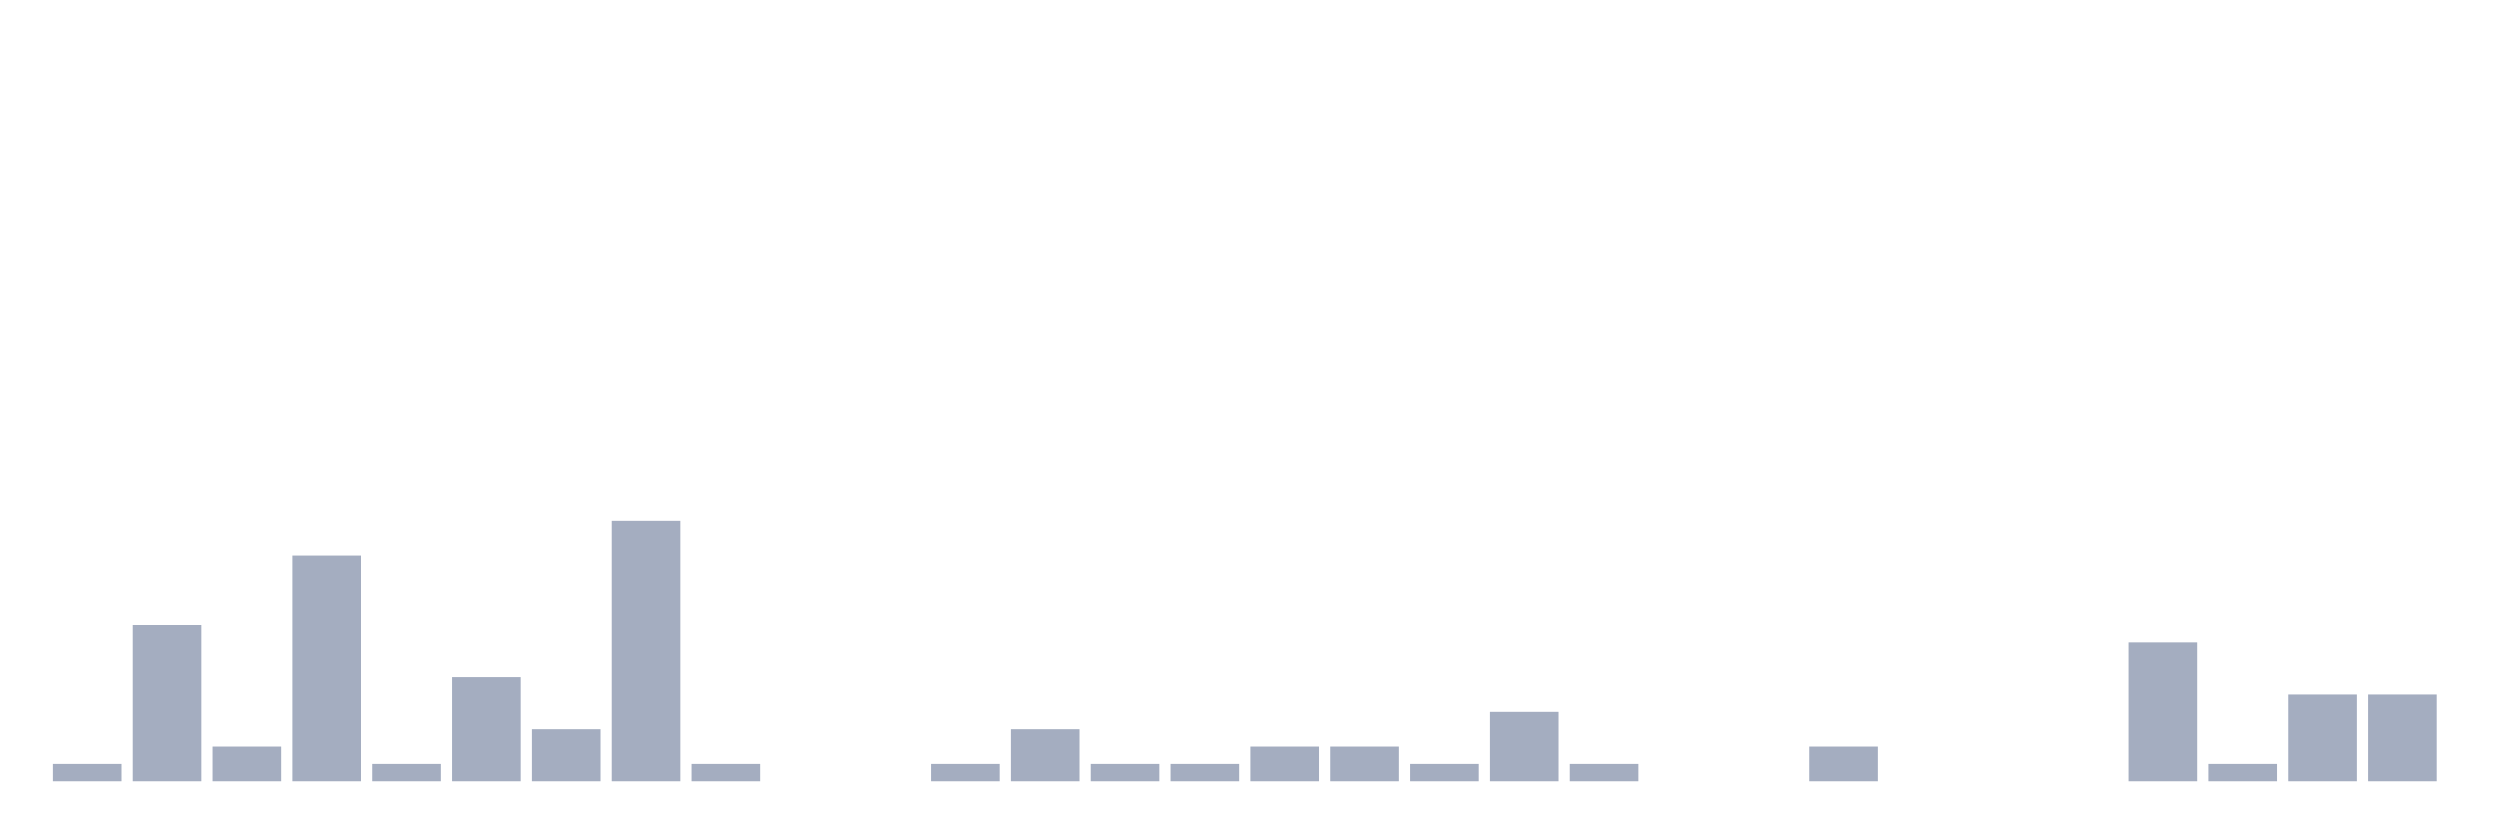
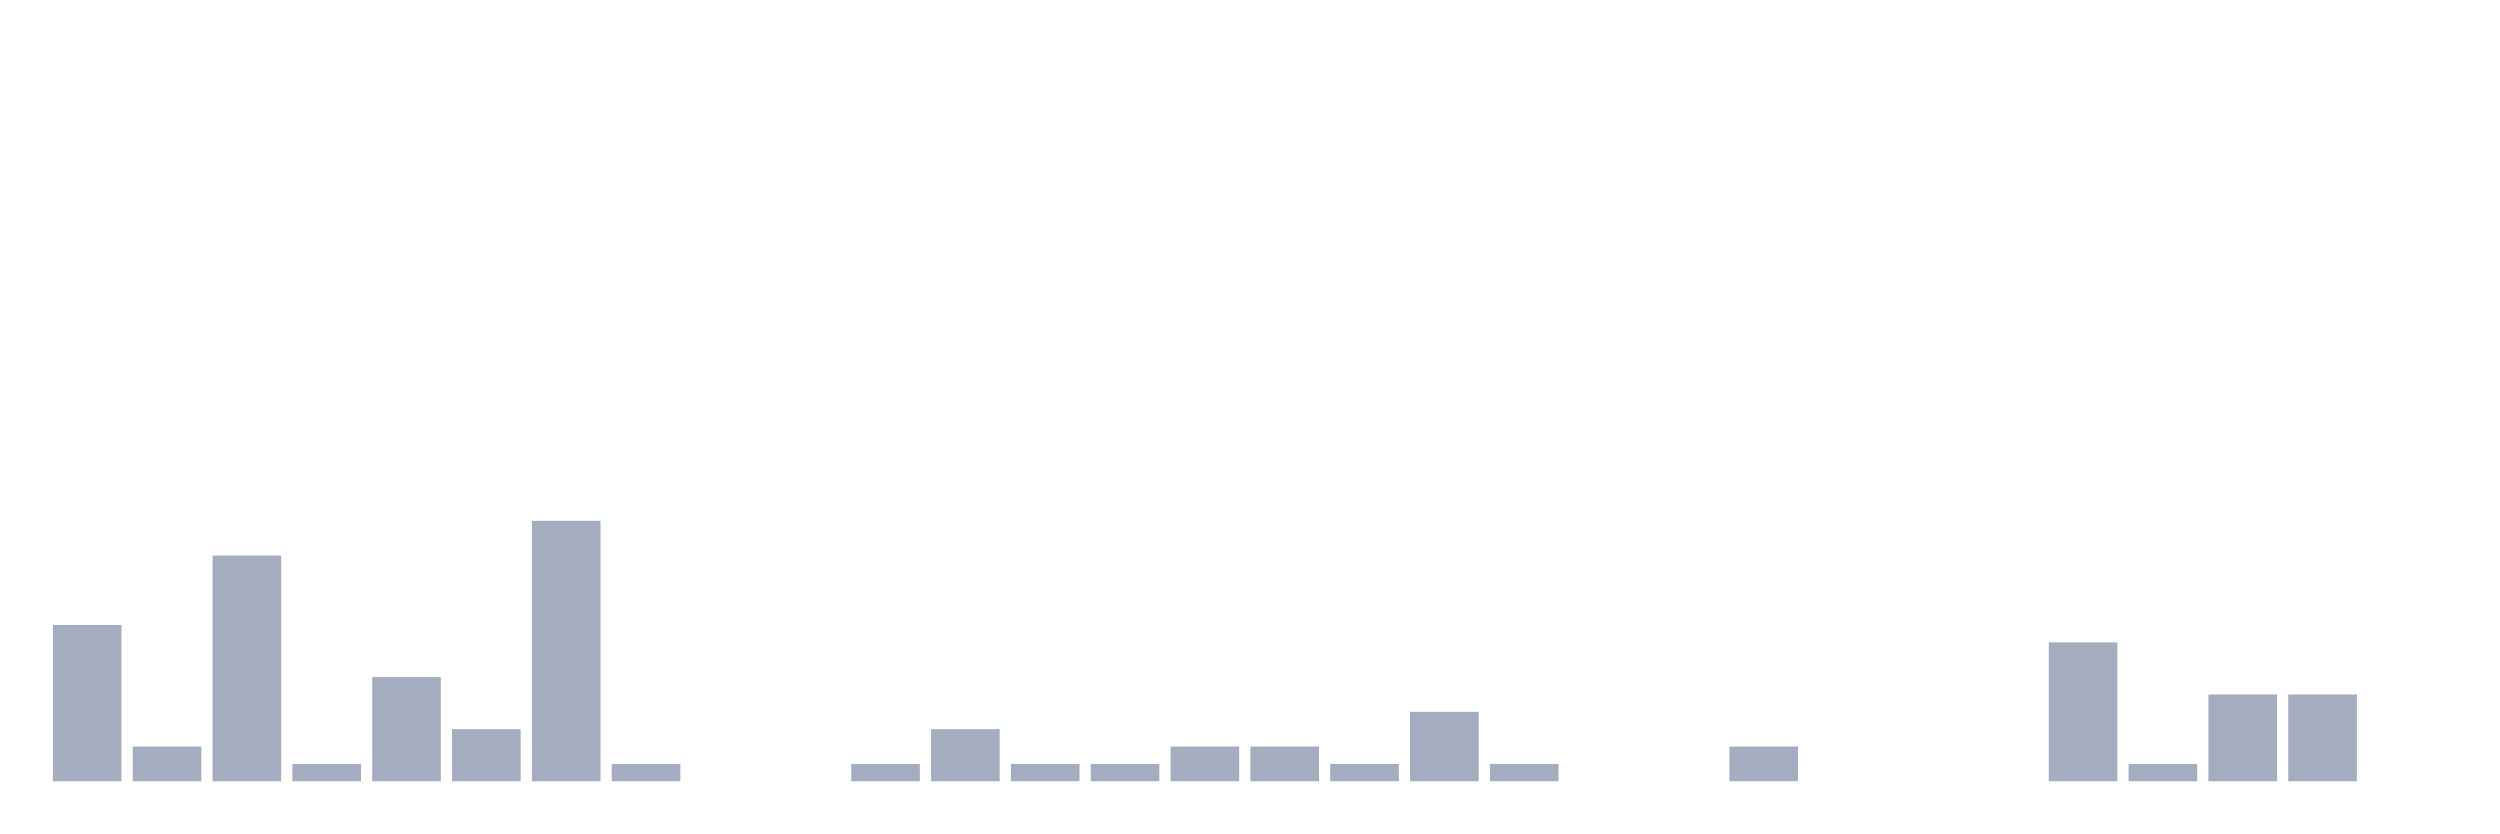
<svg xmlns="http://www.w3.org/2000/svg" viewBox="0 0 480 160">
  <g transform="translate(10,10)">
-     <rect class="bar" x="0.153" width="13.175" y="136.667" height="3.333" fill="rgb(164,173,192)" />
-     <rect class="bar" x="15.482" width="13.175" y="110" height="30" fill="rgb(164,173,192)" />
-     <rect class="bar" x="30.81" width="13.175" y="133.333" height="6.667" fill="rgb(164,173,192)" />
-     <rect class="bar" x="46.138" width="13.175" y="96.667" height="43.333" fill="rgb(164,173,192)" />
-     <rect class="bar" x="61.466" width="13.175" y="136.667" height="3.333" fill="rgb(164,173,192)" />
-     <rect class="bar" x="76.794" width="13.175" y="120" height="20" fill="rgb(164,173,192)" />
-     <rect class="bar" x="92.123" width="13.175" y="130" height="10" fill="rgb(164,173,192)" />
-     <rect class="bar" x="107.451" width="13.175" y="90" height="50" fill="rgb(164,173,192)" />
-     <rect class="bar" x="122.779" width="13.175" y="136.667" height="3.333" fill="rgb(164,173,192)" />
+     <rect class="bar" x="0.153" width="13.175" y="110" height="30" fill="rgb(164,173,192)" />
+     <rect class="bar" x="15.482" width="13.175" y="133.333" height="6.667" fill="rgb(164,173,192)" />
+     <rect class="bar" x="30.81" width="13.175" y="96.667" height="43.333" fill="rgb(164,173,192)" />
+     <rect class="bar" x="46.138" width="13.175" y="136.667" height="3.333" fill="rgb(164,173,192)" />
+     <rect class="bar" x="61.466" width="13.175" y="120" height="20" fill="rgb(164,173,192)" />
+     <rect class="bar" x="76.794" width="13.175" y="130" height="10" fill="rgb(164,173,192)" />
+     <rect class="bar" x="92.123" width="13.175" y="90" height="50" fill="rgb(164,173,192)" />
+     <rect class="bar" x="107.451" width="13.175" y="136.667" height="3.333" fill="rgb(164,173,192)" />
+     <rect class="bar" x="122.779" width="13.175" y="140" height="0" fill="rgb(164,173,192)" />
    <rect class="bar" x="138.107" width="13.175" y="140" height="0" fill="rgb(164,173,192)" />
-     <rect class="bar" x="153.436" width="13.175" y="140" height="0" fill="rgb(164,173,192)" />
-     <rect class="bar" x="168.764" width="13.175" y="136.667" height="3.333" fill="rgb(164,173,192)" />
-     <rect class="bar" x="184.092" width="13.175" y="130" height="10" fill="rgb(164,173,192)" />
+     <rect class="bar" x="153.436" width="13.175" y="136.667" height="3.333" fill="rgb(164,173,192)" />
+     <rect class="bar" x="168.764" width="13.175" y="130" height="10" fill="rgb(164,173,192)" />
+     <rect class="bar" x="184.092" width="13.175" y="136.667" height="3.333" fill="rgb(164,173,192)" />
    <rect class="bar" x="199.42" width="13.175" y="136.667" height="3.333" fill="rgb(164,173,192)" />
-     <rect class="bar" x="214.748" width="13.175" y="136.667" height="3.333" fill="rgb(164,173,192)" />
+     <rect class="bar" x="214.748" width="13.175" y="133.333" height="6.667" fill="rgb(164,173,192)" />
    <rect class="bar" x="230.077" width="13.175" y="133.333" height="6.667" fill="rgb(164,173,192)" />
-     <rect class="bar" x="245.405" width="13.175" y="133.333" height="6.667" fill="rgb(164,173,192)" />
-     <rect class="bar" x="260.733" width="13.175" y="136.667" height="3.333" fill="rgb(164,173,192)" />
-     <rect class="bar" x="276.061" width="13.175" y="126.667" height="13.333" fill="rgb(164,173,192)" />
-     <rect class="bar" x="291.39" width="13.175" y="136.667" height="3.333" fill="rgb(164,173,192)" />
+     <rect class="bar" x="245.405" width="13.175" y="136.667" height="3.333" fill="rgb(164,173,192)" />
+     <rect class="bar" x="260.733" width="13.175" y="126.667" height="13.333" fill="rgb(164,173,192)" />
+     <rect class="bar" x="276.061" width="13.175" y="136.667" height="3.333" fill="rgb(164,173,192)" />
+     <rect class="bar" x="291.39" width="13.175" y="140" height="0" fill="rgb(164,173,192)" />
    <rect class="bar" x="306.718" width="13.175" y="140" height="0" fill="rgb(164,173,192)" />
-     <rect class="bar" x="322.046" width="13.175" y="140" height="0" fill="rgb(164,173,192)" />
-     <rect class="bar" x="337.374" width="13.175" y="133.333" height="6.667" fill="rgb(164,173,192)" />
+     <rect class="bar" x="322.046" width="13.175" y="133.333" height="6.667" fill="rgb(164,173,192)" />
+     <rect class="bar" x="337.374" width="13.175" y="140" height="0" fill="rgb(164,173,192)" />
    <rect class="bar" x="352.702" width="13.175" y="140" height="0" fill="rgb(164,173,192)" />
    <rect class="bar" x="368.031" width="13.175" y="140" height="0" fill="rgb(164,173,192)" />
-     <rect class="bar" x="383.359" width="13.175" y="140" height="0" fill="rgb(164,173,192)" />
-     <rect class="bar" x="398.687" width="13.175" y="113.333" height="26.667" fill="rgb(164,173,192)" />
-     <rect class="bar" x="414.015" width="13.175" y="136.667" height="3.333" fill="rgb(164,173,192)" />
+     <rect class="bar" x="383.359" width="13.175" y="113.333" height="26.667" fill="rgb(164,173,192)" />
+     <rect class="bar" x="398.687" width="13.175" y="136.667" height="3.333" fill="rgb(164,173,192)" />
+     <rect class="bar" x="414.015" width="13.175" y="123.333" height="16.667" fill="rgb(164,173,192)" />
    <rect class="bar" x="429.344" width="13.175" y="123.333" height="16.667" fill="rgb(164,173,192)" />
-     <rect class="bar" x="444.672" width="13.175" y="123.333" height="16.667" fill="rgb(164,173,192)" />
+     <rect class="bar" x="444.672" width="13.175" y="140" height="0" fill="rgb(164,173,192)" />
  </g>
</svg>
